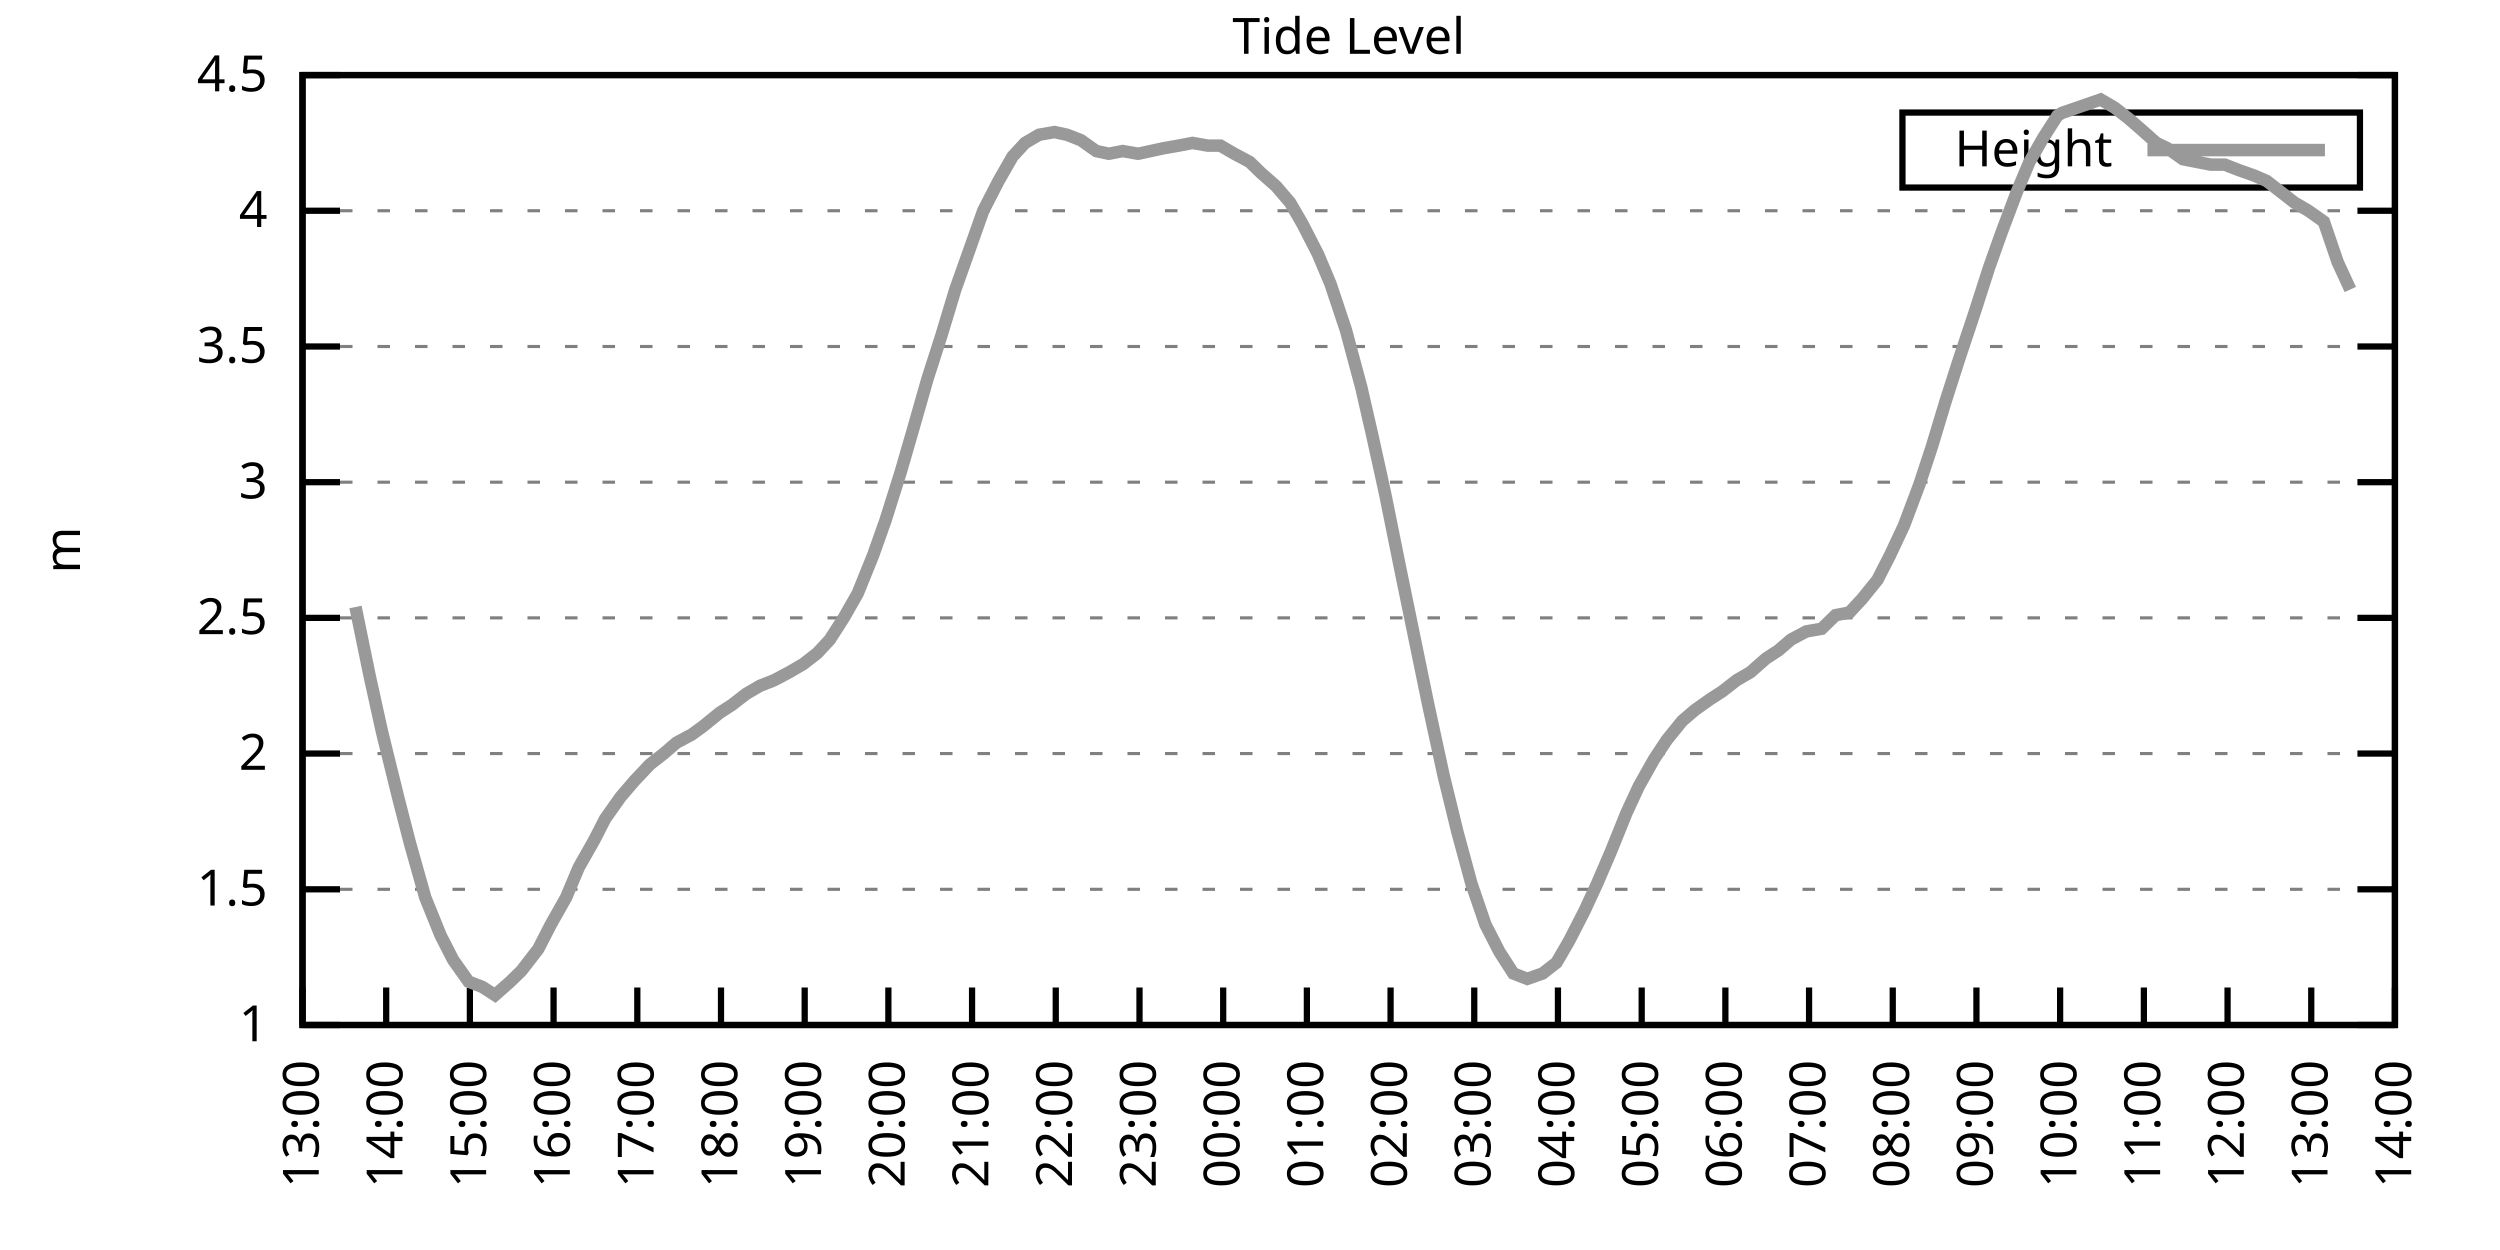
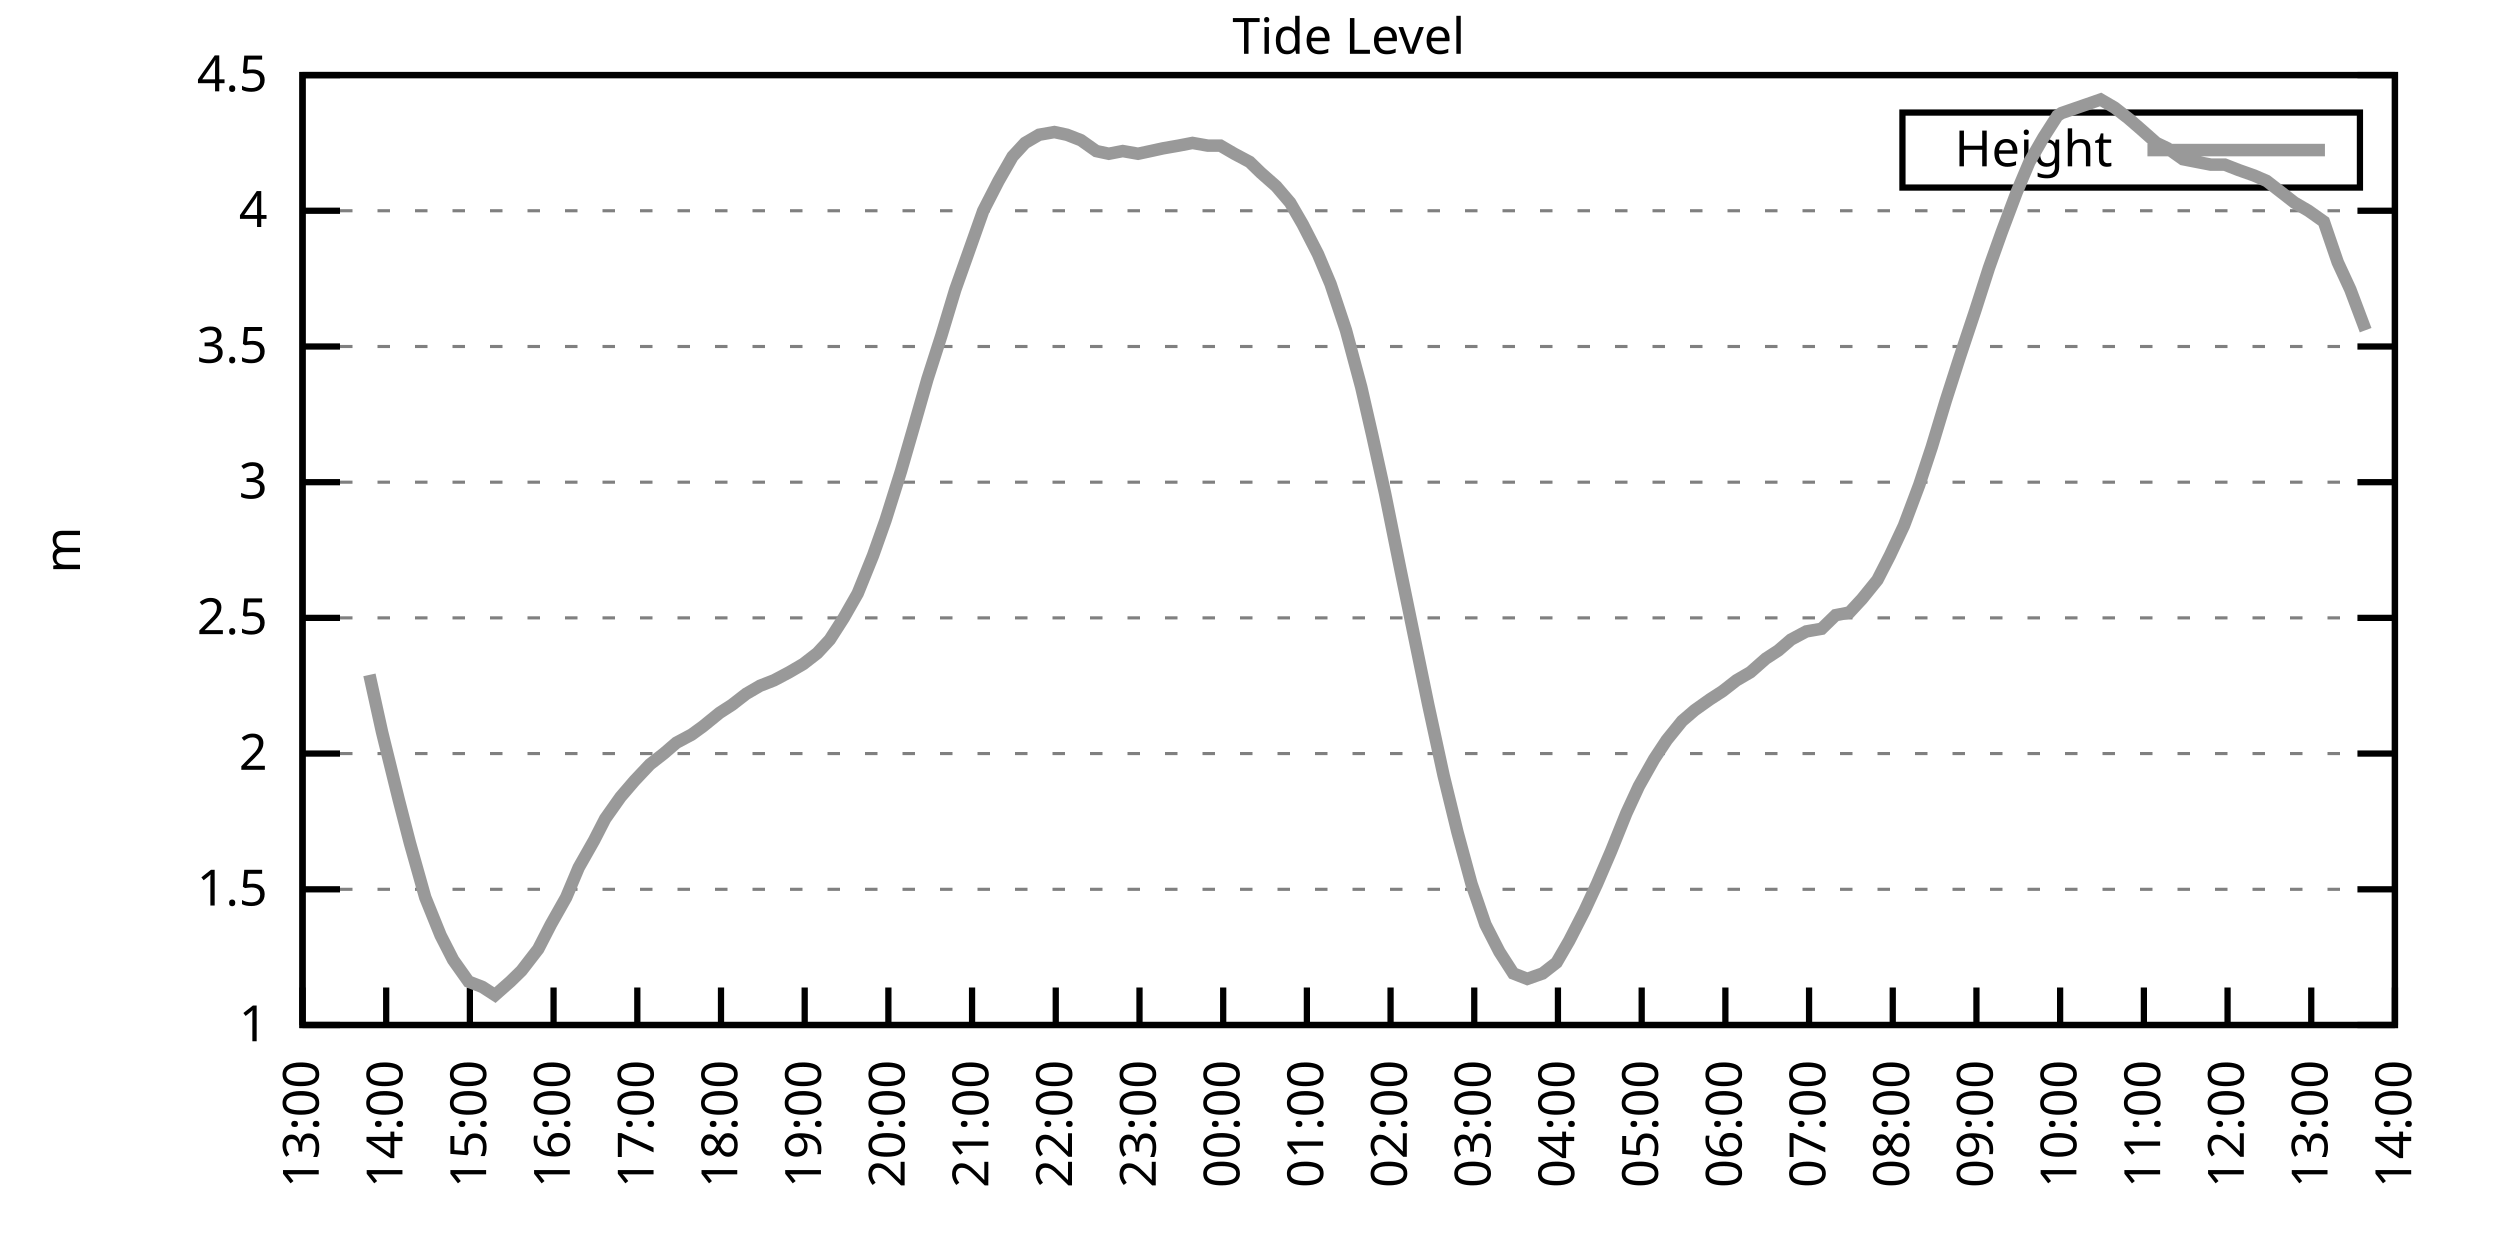
<svg xmlns="http://www.w3.org/2000/svg" xmlns:xlink="http://www.w3.org/1999/xlink" width="400" height="200" viewBox="0 0 400 200">
  <g id="gnuplot_canvas">
    <rect x="0" y="0" width="400" height="200" fill="none" />
    <defs>
      <circle id="gpDot" r="0.5" stroke-width="0.5" stroke="currentColor" />
      <path id="gpPt0" stroke-width="0.333" stroke="currentColor" d="M-1,0 h2 M0,-1 v2" />
      <path id="gpPt1" stroke-width="0.333" stroke="currentColor" d="M-1,-1 L1,1 M1,-1 L-1,1" />
      <path id="gpPt2" stroke-width="0.333" stroke="currentColor" d="M-1,0 L1,0 M0,-1 L0,1 M-1,-1 L1,1 M-1,1 L1,-1" />
      <rect id="gpPt3" stroke-width="0.333" stroke="currentColor" x="-1" y="-1" width="2" height="2" />
      <rect id="gpPt4" stroke-width="0.333" stroke="currentColor" fill="currentColor" x="-1" y="-1" width="2" height="2" />
      <circle id="gpPt5" stroke-width="0.333" stroke="currentColor" cx="0" cy="0" r="1" />
      <use xlink:href="#gpPt5" id="gpPt6" fill="currentColor" stroke="none" />
      <path id="gpPt7" stroke-width="0.333" stroke="currentColor" d="M0,-1.33 L-1.33,0.67 L1.33,0.67 z" />
      <use xlink:href="#gpPt7" id="gpPt8" fill="currentColor" stroke="none" />
      <use xlink:href="#gpPt7" id="gpPt9" stroke="currentColor" transform="rotate(180)" />
      <use xlink:href="#gpPt9" id="gpPt10" fill="currentColor" stroke="none" />
      <use xlink:href="#gpPt3" id="gpPt11" stroke="currentColor" transform="rotate(45)" />
      <use xlink:href="#gpPt11" id="gpPt12" fill="currentColor" stroke="none" />
      <path id="gpPt13" stroke-width="0.333" stroke="currentColor" d="M0,1.330 L1.265,0.411 L0.782,-1.067 L-0.782,-1.076 L-1.265,0.411 z" />
      <use xlink:href="#gpPt13" id="gpPt14" fill="currentColor" stroke="none" />
      <filter id="textbox" filterUnits="objectBoundingBox" x="0" y="0" height="1" width="1">
        <feFlood flood-color="white" flood-opacity="1" result="bgnd" />
        <feComposite in="SourceGraphic" in2="bgnd" operator="atop" />
      </filter>
      <filter id="greybox" filterUnits="objectBoundingBox" x="0" y="0" height="1" width="1">
        <feFlood flood-color="lightgrey" flood-opacity="1" result="grey" />
        <feComposite in="SourceGraphic" in2="grey" operator="atop" />
      </filter>
    </defs>
    <g fill="none" color="white" stroke="currentColor" stroke-width="1.00" stroke-linecap="butt" stroke-linejoin="miter">
</g>
    <g fill="none" color="black" stroke="currentColor" stroke-width="1.00" stroke-linecap="butt" stroke-linejoin="miter">
      <g stroke="none" shape-rendering="crispEdges">
        <polygon fill="rgb(255, 255, 255)" points="48.40,164.00 383.18,164.00 383.18,12.02 48.40,12.02 " />
      </g>
    </g>
    <g fill="none" color="black" stroke="currentColor" stroke-width="1.00" stroke-linecap="butt" stroke-linejoin="miter">
</g>
    <g fill="none" color="black" stroke="black" stroke-width="0.50" stroke-linecap="butt" stroke-linejoin="miter">
</g>
    <g fill="none" color="gray" stroke="currentColor" stroke-width="0.50" stroke-linecap="butt" stroke-linejoin="miter">
      <path stroke="gray" stroke-dasharray="2,4" class="gridline" d="M48.40,164.00 L383.19,164.00  " />
    </g>
    <g fill="none" color="gray" stroke="gray" stroke-width="1.00" stroke-linecap="butt" stroke-linejoin="miter">
</g>
    <g fill="none" color="black" stroke="currentColor" stroke-width="1.00" stroke-linecap="butt" stroke-linejoin="miter">
      <path stroke="black" d="M48.40,164.00 L54.40,164.00 M383.19,164.00 L377.19,164.00  " />
      <g transform="translate(42.80,166.60)" stroke="none" fill="black" font-family="Sans" font-size="8.00" text-anchor="end">
        <text>
          <tspan font-family="Sans"> 1</tspan>
        </text>
      </g>
    </g>
    <g fill="none" color="black" stroke="currentColor" stroke-width="1.00" stroke-linecap="butt" stroke-linejoin="miter">
</g>
    <g fill="none" color="black" stroke="black" stroke-width="0.50" stroke-linecap="butt" stroke-linejoin="miter">
</g>
    <g fill="none" color="gray" stroke="currentColor" stroke-width="0.50" stroke-linecap="butt" stroke-linejoin="miter">
      <path stroke="gray" stroke-dasharray="2,4" class="gridline" d="M48.40,142.29 L383.19,142.29  " />
    </g>
    <g fill="none" color="gray" stroke="gray" stroke-width="1.00" stroke-linecap="butt" stroke-linejoin="miter">
</g>
    <g fill="none" color="black" stroke="currentColor" stroke-width="1.00" stroke-linecap="butt" stroke-linejoin="miter">
      <path stroke="black" d="M48.40,142.29 L54.40,142.29 M383.19,142.29 L377.19,142.29  " />
      <g transform="translate(42.80,144.89)" stroke="none" fill="black" font-family="Sans" font-size="8.00" text-anchor="end">
        <text>
          <tspan font-family="Sans"> 1.5</tspan>
        </text>
      </g>
    </g>
    <g fill="none" color="black" stroke="currentColor" stroke-width="1.00" stroke-linecap="butt" stroke-linejoin="miter">
</g>
    <g fill="none" color="black" stroke="black" stroke-width="0.50" stroke-linecap="butt" stroke-linejoin="miter">
</g>
    <g fill="none" color="gray" stroke="currentColor" stroke-width="0.50" stroke-linecap="butt" stroke-linejoin="miter">
      <path stroke="gray" stroke-dasharray="2,4" class="gridline" d="M48.40,120.57 L383.19,120.57  " />
    </g>
    <g fill="none" color="gray" stroke="gray" stroke-width="1.00" stroke-linecap="butt" stroke-linejoin="miter">
</g>
    <g fill="none" color="black" stroke="currentColor" stroke-width="1.00" stroke-linecap="butt" stroke-linejoin="miter">
      <path stroke="black" d="M48.40,120.57 L54.40,120.57 M383.19,120.57 L377.19,120.57  " />
      <g transform="translate(42.80,123.17)" stroke="none" fill="black" font-family="Sans" font-size="8.00" text-anchor="end">
        <text>
          <tspan font-family="Sans"> 2</tspan>
        </text>
      </g>
    </g>
    <g fill="none" color="black" stroke="currentColor" stroke-width="1.00" stroke-linecap="butt" stroke-linejoin="miter">
</g>
    <g fill="none" color="black" stroke="black" stroke-width="0.50" stroke-linecap="butt" stroke-linejoin="miter">
</g>
    <g fill="none" color="gray" stroke="currentColor" stroke-width="0.50" stroke-linecap="butt" stroke-linejoin="miter">
      <path stroke="gray" stroke-dasharray="2,4" class="gridline" d="M48.40,98.86 L383.19,98.86  " />
    </g>
    <g fill="none" color="gray" stroke="gray" stroke-width="1.00" stroke-linecap="butt" stroke-linejoin="miter">
</g>
    <g fill="none" color="black" stroke="currentColor" stroke-width="1.00" stroke-linecap="butt" stroke-linejoin="miter">
      <path stroke="black" d="M48.40,98.86 L54.40,98.86 M383.19,98.86 L377.19,98.86  " />
      <g transform="translate(42.80,101.46)" stroke="none" fill="black" font-family="Sans" font-size="8.00" text-anchor="end">
        <text>
          <tspan font-family="Sans"> 2.5</tspan>
        </text>
      </g>
    </g>
    <g fill="none" color="black" stroke="currentColor" stroke-width="1.00" stroke-linecap="butt" stroke-linejoin="miter">
</g>
    <g fill="none" color="black" stroke="black" stroke-width="0.50" stroke-linecap="butt" stroke-linejoin="miter">
</g>
    <g fill="none" color="gray" stroke="currentColor" stroke-width="0.50" stroke-linecap="butt" stroke-linejoin="miter">
      <path stroke="gray" stroke-dasharray="2,4" class="gridline" d="M48.40,77.15 L383.19,77.15  " />
    </g>
    <g fill="none" color="gray" stroke="gray" stroke-width="1.00" stroke-linecap="butt" stroke-linejoin="miter">
</g>
    <g fill="none" color="black" stroke="currentColor" stroke-width="1.00" stroke-linecap="butt" stroke-linejoin="miter">
      <path stroke="black" d="M48.40,77.15 L54.40,77.15 M383.19,77.15 L377.19,77.15  " />
      <g transform="translate(42.80,79.75)" stroke="none" fill="black" font-family="Sans" font-size="8.00" text-anchor="end">
        <text>
          <tspan font-family="Sans"> 3</tspan>
        </text>
      </g>
    </g>
    <g fill="none" color="black" stroke="currentColor" stroke-width="1.00" stroke-linecap="butt" stroke-linejoin="miter">
</g>
    <g fill="none" color="black" stroke="black" stroke-width="0.50" stroke-linecap="butt" stroke-linejoin="miter">
</g>
    <g fill="none" color="gray" stroke="currentColor" stroke-width="0.50" stroke-linecap="butt" stroke-linejoin="miter">
      <path stroke="gray" stroke-dasharray="2,4" class="gridline" d="M48.40,55.44 L383.19,55.44  " />
    </g>
    <g fill="none" color="gray" stroke="gray" stroke-width="1.00" stroke-linecap="butt" stroke-linejoin="miter">
</g>
    <g fill="none" color="black" stroke="currentColor" stroke-width="1.00" stroke-linecap="butt" stroke-linejoin="miter">
      <path stroke="black" d="M48.40,55.44 L54.40,55.44 M383.19,55.44 L377.19,55.44  " />
      <g transform="translate(42.80,58.04)" stroke="none" fill="black" font-family="Sans" font-size="8.00" text-anchor="end">
        <text>
          <tspan font-family="Sans"> 3.5</tspan>
        </text>
      </g>
    </g>
    <g fill="none" color="black" stroke="currentColor" stroke-width="1.00" stroke-linecap="butt" stroke-linejoin="miter">
</g>
    <g fill="none" color="black" stroke="black" stroke-width="0.50" stroke-linecap="butt" stroke-linejoin="miter">
</g>
    <g fill="none" color="gray" stroke="currentColor" stroke-width="0.50" stroke-linecap="butt" stroke-linejoin="miter">
      <path stroke="gray" stroke-dasharray="2,4" class="gridline" d="M48.40,33.72 L383.19,33.72  " />
    </g>
    <g fill="none" color="gray" stroke="gray" stroke-width="1.00" stroke-linecap="butt" stroke-linejoin="miter">
</g>
    <g fill="none" color="black" stroke="currentColor" stroke-width="1.00" stroke-linecap="butt" stroke-linejoin="miter">
      <path stroke="black" d="M48.40,33.72 L54.40,33.72 M383.19,33.72 L377.19,33.72  " />
      <g transform="translate(42.80,36.32)" stroke="none" fill="black" font-family="Sans" font-size="8.00" text-anchor="end">
        <text>
          <tspan font-family="Sans"> 4</tspan>
        </text>
      </g>
    </g>
    <g fill="none" color="black" stroke="currentColor" stroke-width="1.00" stroke-linecap="butt" stroke-linejoin="miter">
</g>
    <g fill="none" color="black" stroke="black" stroke-width="0.50" stroke-linecap="butt" stroke-linejoin="miter">
</g>
    <g fill="none" color="gray" stroke="currentColor" stroke-width="0.50" stroke-linecap="butt" stroke-linejoin="miter">
      <path stroke="gray" stroke-dasharray="2,4" class="gridline" d="M48.40,12.01 L383.19,12.01  " />
    </g>
    <g fill="none" color="gray" stroke="gray" stroke-width="1.00" stroke-linecap="butt" stroke-linejoin="miter">
</g>
    <g fill="none" color="black" stroke="currentColor" stroke-width="1.00" stroke-linecap="butt" stroke-linejoin="miter">
      <path stroke="black" d="M48.40,12.01 L54.40,12.01 M383.19,12.01 L377.19,12.01  " />
      <g transform="translate(42.80,14.61)" stroke="none" fill="black" font-family="Sans" font-size="8.00" text-anchor="end">
        <text>
          <tspan font-family="Sans"> 4.5</tspan>
        </text>
      </g>
    </g>
    <g fill="none" color="black" stroke="currentColor" stroke-width="1.00" stroke-linecap="butt" stroke-linejoin="miter">
      <path stroke="black" d="M48.40,164.00 L48.40,158.00  " />
      <g transform="translate(51.00,169.60) rotate(270.00)" stroke="none" fill="black" font-family="Sans" font-size="8.00" text-anchor="end">
        <text>
          <tspan font-family="Sans">13:00</tspan>
        </text>
      </g>
    </g>
    <g fill="none" color="black" stroke="currentColor" stroke-width="1.00" stroke-linecap="butt" stroke-linejoin="miter">
      <path stroke="black" d="M61.79,164.00 L61.79,158.00  " />
      <g transform="translate(64.39,169.60) rotate(270.00)" stroke="none" fill="black" font-family="Sans" font-size="8.00" text-anchor="end">
        <text>
          <tspan font-family="Sans">14:00</tspan>
        </text>
      </g>
    </g>
    <g fill="none" color="black" stroke="currentColor" stroke-width="1.00" stroke-linecap="butt" stroke-linejoin="miter">
      <path stroke="black" d="M75.18,164.00 L75.18,158.00  " />
      <g transform="translate(77.78,169.60) rotate(270.00)" stroke="none" fill="black" font-family="Sans" font-size="8.00" text-anchor="end">
        <text>
          <tspan font-family="Sans">15:00</tspan>
        </text>
      </g>
    </g>
    <g fill="none" color="black" stroke="currentColor" stroke-width="1.00" stroke-linecap="butt" stroke-linejoin="miter">
      <path stroke="black" d="M88.57,164.00 L88.57,158.00  " />
      <g transform="translate(91.17,169.60) rotate(270.00)" stroke="none" fill="black" font-family="Sans" font-size="8.00" text-anchor="end">
        <text>
          <tspan font-family="Sans">16:00</tspan>
        </text>
      </g>
    </g>
    <g fill="none" color="black" stroke="currentColor" stroke-width="1.00" stroke-linecap="butt" stroke-linejoin="miter">
      <path stroke="black" d="M101.97,164.00 L101.97,158.00  " />
      <g transform="translate(104.57,169.60) rotate(270.00)" stroke="none" fill="black" font-family="Sans" font-size="8.00" text-anchor="end">
        <text>
          <tspan font-family="Sans">17:00</tspan>
        </text>
      </g>
    </g>
    <g fill="none" color="black" stroke="currentColor" stroke-width="1.00" stroke-linecap="butt" stroke-linejoin="miter">
      <path stroke="black" d="M115.36,164.00 L115.36,158.00  " />
      <g transform="translate(117.96,169.60) rotate(270.00)" stroke="none" fill="black" font-family="Sans" font-size="8.00" text-anchor="end">
        <text>
          <tspan font-family="Sans">18:00</tspan>
        </text>
      </g>
    </g>
    <g fill="none" color="black" stroke="currentColor" stroke-width="1.00" stroke-linecap="butt" stroke-linejoin="miter">
      <path stroke="black" d="M128.75,164.00 L128.75,158.00  " />
      <g transform="translate(131.35,169.60) rotate(270.00)" stroke="none" fill="black" font-family="Sans" font-size="8.00" text-anchor="end">
        <text>
          <tspan font-family="Sans">19:00</tspan>
        </text>
      </g>
    </g>
    <g fill="none" color="black" stroke="currentColor" stroke-width="1.00" stroke-linecap="butt" stroke-linejoin="miter">
      <path stroke="black" d="M142.14,164.00 L142.14,158.00  " />
      <g transform="translate(144.74,169.60) rotate(270.00)" stroke="none" fill="black" font-family="Sans" font-size="8.00" text-anchor="end">
        <text>
          <tspan font-family="Sans">20:00</tspan>
        </text>
      </g>
    </g>
    <g fill="none" color="black" stroke="currentColor" stroke-width="1.00" stroke-linecap="butt" stroke-linejoin="miter">
      <path stroke="black" d="M155.53,164.00 L155.53,158.00  " />
      <g transform="translate(158.13,169.60) rotate(270.00)" stroke="none" fill="black" font-family="Sans" font-size="8.00" text-anchor="end">
        <text>
          <tspan font-family="Sans">21:00</tspan>
        </text>
      </g>
    </g>
    <g fill="none" color="black" stroke="currentColor" stroke-width="1.00" stroke-linecap="butt" stroke-linejoin="miter">
      <path stroke="black" d="M168.92,164.00 L168.92,158.00  " />
      <g transform="translate(171.52,169.60) rotate(270.00)" stroke="none" fill="black" font-family="Sans" font-size="8.00" text-anchor="end">
        <text>
          <tspan font-family="Sans">22:00</tspan>
        </text>
      </g>
    </g>
    <g fill="none" color="black" stroke="currentColor" stroke-width="1.00" stroke-linecap="butt" stroke-linejoin="miter">
      <path stroke="black" d="M182.32,164.00 L182.32,158.00  " />
      <g transform="translate(184.92,169.60) rotate(270.00)" stroke="none" fill="black" font-family="Sans" font-size="8.00" text-anchor="end">
        <text>
          <tspan font-family="Sans">23:00</tspan>
        </text>
      </g>
    </g>
    <g fill="none" color="black" stroke="currentColor" stroke-width="1.00" stroke-linecap="butt" stroke-linejoin="miter">
      <path stroke="black" d="M195.71,164.00 L195.71,158.00  " />
      <g transform="translate(198.31,169.60) rotate(270.00)" stroke="none" fill="black" font-family="Sans" font-size="8.00" text-anchor="end">
        <text>
          <tspan font-family="Sans">00:00</tspan>
        </text>
      </g>
    </g>
    <g fill="none" color="black" stroke="currentColor" stroke-width="1.00" stroke-linecap="butt" stroke-linejoin="miter">
      <path stroke="black" d="M209.10,164.00 L209.10,158.00  " />
      <g transform="translate(211.70,169.60) rotate(270.00)" stroke="none" fill="black" font-family="Sans" font-size="8.00" text-anchor="end">
        <text>
          <tspan font-family="Sans">01:00</tspan>
        </text>
      </g>
    </g>
    <g fill="none" color="black" stroke="currentColor" stroke-width="1.00" stroke-linecap="butt" stroke-linejoin="miter">
      <path stroke="black" d="M222.49,164.00 L222.49,158.00  " />
      <g transform="translate(225.09,169.60) rotate(270.00)" stroke="none" fill="black" font-family="Sans" font-size="8.00" text-anchor="end">
        <text>
          <tspan font-family="Sans">02:00</tspan>
        </text>
      </g>
    </g>
    <g fill="none" color="black" stroke="currentColor" stroke-width="1.00" stroke-linecap="butt" stroke-linejoin="miter">
      <path stroke="black" d="M235.88,164.00 L235.88,158.00  " />
      <g transform="translate(238.48,169.60) rotate(270.00)" stroke="none" fill="black" font-family="Sans" font-size="8.00" text-anchor="end">
        <text>
          <tspan font-family="Sans">03:00</tspan>
        </text>
      </g>
    </g>
    <g fill="none" color="black" stroke="currentColor" stroke-width="1.00" stroke-linecap="butt" stroke-linejoin="miter">
      <path stroke="black" d="M249.27,164.00 L249.27,158.00  " />
      <g transform="translate(251.87,169.60) rotate(270.00)" stroke="none" fill="black" font-family="Sans" font-size="8.00" text-anchor="end">
        <text>
          <tspan font-family="Sans">04:00</tspan>
        </text>
      </g>
    </g>
    <g fill="none" color="black" stroke="currentColor" stroke-width="1.00" stroke-linecap="butt" stroke-linejoin="miter">
      <path stroke="black" d="M262.67,164.00 L262.67,158.00  " />
      <g transform="translate(265.27,169.60) rotate(270.00)" stroke="none" fill="black" font-family="Sans" font-size="8.00" text-anchor="end">
        <text>
          <tspan font-family="Sans">05:00</tspan>
        </text>
      </g>
    </g>
    <g fill="none" color="black" stroke="currentColor" stroke-width="1.00" stroke-linecap="butt" stroke-linejoin="miter">
      <path stroke="black" d="M276.06,164.00 L276.06,158.00  " />
      <g transform="translate(278.66,169.60) rotate(270.00)" stroke="none" fill="black" font-family="Sans" font-size="8.00" text-anchor="end">
        <text>
          <tspan font-family="Sans">06:00</tspan>
        </text>
      </g>
    </g>
    <g fill="none" color="black" stroke="currentColor" stroke-width="1.00" stroke-linecap="butt" stroke-linejoin="miter">
      <path stroke="black" d="M289.45,164.00 L289.45,158.00  " />
      <g transform="translate(292.05,169.60) rotate(270.00)" stroke="none" fill="black" font-family="Sans" font-size="8.00" text-anchor="end">
        <text>
          <tspan font-family="Sans">07:00</tspan>
        </text>
      </g>
    </g>
    <g fill="none" color="black" stroke="currentColor" stroke-width="1.00" stroke-linecap="butt" stroke-linejoin="miter">
      <path stroke="black" d="M302.84,164.00 L302.84,158.00  " />
      <g transform="translate(305.44,169.60) rotate(270.00)" stroke="none" fill="black" font-family="Sans" font-size="8.00" text-anchor="end">
        <text>
          <tspan font-family="Sans">08:00</tspan>
        </text>
      </g>
    </g>
    <g fill="none" color="black" stroke="currentColor" stroke-width="1.00" stroke-linecap="butt" stroke-linejoin="miter">
      <path stroke="black" d="M316.23,164.00 L316.23,158.00  " />
      <g transform="translate(318.83,169.60) rotate(270.00)" stroke="none" fill="black" font-family="Sans" font-size="8.00" text-anchor="end">
        <text>
          <tspan font-family="Sans">09:00</tspan>
        </text>
      </g>
    </g>
    <g fill="none" color="black" stroke="currentColor" stroke-width="1.00" stroke-linecap="butt" stroke-linejoin="miter">
      <path stroke="black" d="M329.62,164.00 L329.62,158.00  " />
      <g transform="translate(332.22,169.60) rotate(270.00)" stroke="none" fill="black" font-family="Sans" font-size="8.00" text-anchor="end">
        <text>
          <tspan font-family="Sans">10:00</tspan>
        </text>
      </g>
    </g>
    <g fill="none" color="black" stroke="currentColor" stroke-width="1.00" stroke-linecap="butt" stroke-linejoin="miter">
      <path stroke="black" d="M343.02,164.00 L343.02,158.00  " />
      <g transform="translate(345.62,169.60) rotate(270.00)" stroke="none" fill="black" font-family="Sans" font-size="8.00" text-anchor="end">
        <text>
          <tspan font-family="Sans">11:00</tspan>
        </text>
      </g>
    </g>
    <g fill="none" color="black" stroke="currentColor" stroke-width="1.00" stroke-linecap="butt" stroke-linejoin="miter">
      <path stroke="black" d="M356.41,164.00 L356.41,158.00  " />
      <g transform="translate(359.01,169.60) rotate(270.00)" stroke="none" fill="black" font-family="Sans" font-size="8.00" text-anchor="end">
        <text>
          <tspan font-family="Sans">12:00</tspan>
        </text>
      </g>
    </g>
    <g fill="none" color="black" stroke="currentColor" stroke-width="1.00" stroke-linecap="butt" stroke-linejoin="miter">
      <path stroke="black" d="M369.80,164.00 L369.80,158.00  " />
      <g transform="translate(372.40,169.60) rotate(270.00)" stroke="none" fill="black" font-family="Sans" font-size="8.00" text-anchor="end">
        <text>
          <tspan font-family="Sans">13:00</tspan>
        </text>
      </g>
    </g>
    <g fill="none" color="black" stroke="currentColor" stroke-width="1.00" stroke-linecap="butt" stroke-linejoin="miter">
      <path stroke="black" d="M383.19,164.00 L383.19,158.00  " />
      <g transform="translate(385.79,169.60) rotate(270.00)" stroke="none" fill="black" font-family="Sans" font-size="8.00" text-anchor="end">
        <text>
          <tspan font-family="Sans">14:00</tspan>
        </text>
      </g>
    </g>
    <g fill="none" color="black" stroke="currentColor" stroke-width="1.00" stroke-linecap="butt" stroke-linejoin="miter">
</g>
    <g fill="none" color="black" stroke="currentColor" stroke-width="1.00" stroke-linecap="butt" stroke-linejoin="miter">
      <path stroke="black" d="M48.40,12.01 L48.40,164.00 L383.19,164.00 L383.19,12.01 L48.40,12.01 Z  " />
    </g>
    <g fill="none" color="black" stroke="currentColor" stroke-width="1.00" stroke-linecap="butt" stroke-linejoin="miter">
</g>
    <g fill="none" color="black" stroke="currentColor" stroke-width="1.00" stroke-linecap="butt" stroke-linejoin="miter">
      <path stroke="black" d="M304.39,30.01 L304.39,18.01 L377.59,18.01 L377.59,30.01 L304.39,30.01 Z  " />
    </g>
    <g id="Tide_level_plot_1">
      <g fill="none" color="white" stroke="black" stroke-width="2.00" stroke-linecap="butt" stroke-linejoin="miter">
</g>
      <g fill="none" color="black" stroke="currentColor" stroke-width="2.00" stroke-linecap="butt" stroke-linejoin="miter">
        <g transform="translate(337.99,26.61)" stroke="none" fill="black" font-family="Sans" font-size="8.00" text-anchor="end">
          <text>
            <tspan font-family="Sans">Height</tspan>
          </text>
        </g>
      </g>
      <g fill="none" color="black" stroke="currentColor" stroke-width="2.00" stroke-linecap="butt" stroke-linejoin="miter">
-         <path stroke="rgb(153, 153, 153)" d="M343.59,24.01 L371.99,24.01 M56.88,97.12 L59.11,107.98 L61.12,117.10 L63.80,127.96 L65.59,134.90 L68.04,143.59   L70.50,149.67 L72.50,153.58 L74.96,157.05 L77.19,157.92 L79.20,159.22 L81.66,157.05 L83.44,155.31 L86.12,151.84   L88.13,147.93 L90.58,143.59 L92.59,138.81 L95.05,134.47 L96.83,131.00 L99.29,127.52 L101.52,124.92 L103.98,122.31   L106.21,120.57 L108.22,118.84 L110.67,117.53 L112.46,116.23 L115.13,114.06 L117.14,112.76 L119.38,111.02 L121.61,109.72   L123.84,108.85 L126.29,107.55 L128.53,106.24 L130.76,104.51 L132.77,102.34 L135.00,98.86 L137.23,94.95 L139.69,88.87   L141.69,83.23 L144.15,75.41 L146.16,68.46 L148.39,60.65 L150.62,53.70 L152.85,46.32 L154.86,40.67 L157.32,33.72   L159.77,28.95 L162.01,25.04 L164.01,22.87 L166.25,21.56 L168.70,21.13 L170.71,21.56 L172.94,22.43 L175.40,24.17   L177.41,24.60 L179.64,24.17 L182.09,24.60 L184.10,24.17 L186.11,23.73 L188.57,23.30 L190.80,22.87 L193.25,23.30   L195.26,23.30 L197.49,24.60 L199.95,25.91 L201.73,27.64 L204.19,29.81 L206.42,32.42 L208.43,35.89 L210.88,40.67   L212.89,45.45 L215.35,52.83 L217.80,61.95 L219.59,69.77 L221.60,78.89 L224.05,91.04 L226.73,104.07 L228.52,112.76   L230.97,124.05 L233.20,133.17 L235.44,141.42 L237.67,147.93 L239.90,152.28 L242.13,155.75 L244.36,156.62 L246.82,155.75   L249.05,154.01 L251.06,150.54 L253.51,145.76 L255.52,141.42 L257.76,136.21 L260.21,130.13 L262.22,125.79 L264.67,121.44   L266.68,118.40 L269.14,115.36 L271.15,113.63 L273.60,111.89 L275.61,110.59 L277.84,108.85 L280.07,107.55 L282.53,105.38   L284.54,104.07 L286.55,102.34 L289.00,101.03 L291.46,100.60 L293.69,98.43 L295.92,97.99 L297.93,95.82 L300.39,92.78   L302.39,88.87 L304.63,84.10 L307.08,77.58 L309.09,71.50 L311.32,64.12 L313.55,57.17 L316.01,49.79 L318.24,42.84   L320.25,37.20 L322.70,30.68 L324.71,25.91 L326.95,22.00 L329.18,18.52 L329.85,18.09 L336.10,15.92 L338.33,17.22   L340.56,18.96 L342.57,20.70 L345.02,22.87 L346.81,23.73 L349.26,25.47 L351.50,25.91 L353.73,26.34 L355.96,26.34   L358.19,27.21 L360.65,28.08 L362.66,28.95 L364.89,30.68 L367.12,32.42 L369.35,33.72 L371.81,35.46 L374.04,41.97   L376.05,46.32  " />
+         <path stroke="rgb(153, 153, 153)" d="M343.59,24.01 L371.99,24.01 M59.11,107.98 L61.12,117.10 L63.80,127.96 L65.59,134.90 L68.04,143.59 L70.50,149.67   L72.50,153.58 L74.96,157.05 L77.19,157.92 L79.20,159.22 L81.66,157.05 L83.44,155.31 L86.12,151.84 L88.13,147.93   L90.58,143.59 L92.59,138.81 L95.05,134.47 L96.83,131.00 L99.29,127.52 L101.52,124.92 L103.98,122.31 L106.21,120.57   L108.22,118.84 L110.67,117.53 L112.46,116.23 L115.13,114.06 L117.14,112.76 L119.38,111.02 L121.61,109.72 L123.84,108.85   L126.29,107.55 L128.53,106.24 L130.76,104.51 L132.77,102.34 L135.00,98.86 L137.23,94.95 L139.69,88.87 L141.69,83.23   L144.15,75.41 L146.16,68.46 L148.39,60.65 L150.62,53.70 L152.85,46.32 L154.86,40.67 L157.32,33.72 L159.77,28.95   L162.01,25.04 L164.01,22.87 L166.25,21.56 L168.70,21.13 L170.71,21.56 L172.94,22.43 L175.40,24.17 L177.41,24.60   L179.64,24.17 L182.09,24.60 L184.10,24.17 L186.11,23.73 L188.57,23.30 L190.80,22.87 L193.25,23.30 L195.26,23.30   L197.49,24.60 L199.95,25.91 L201.73,27.64 L204.19,29.81 L206.42,32.42 L208.43,35.89 L210.88,40.67 L212.89,45.45   L215.35,52.83 L217.80,61.95 L219.59,69.77 L221.60,78.89 L224.05,91.04 L226.73,104.07 L228.52,112.76 L230.97,124.05   L233.20,133.17 L235.44,141.42 L237.67,147.93 L239.90,152.28 L242.13,155.75 L244.36,156.62 L246.82,155.75 L249.05,154.01   L251.06,150.54 L253.51,145.76 L255.52,141.42 L257.76,136.21 L260.21,130.13 L262.22,125.79 L264.67,121.44 L266.68,118.40   L269.14,115.36 L271.15,113.63 L273.60,111.89 L275.61,110.59 L277.84,108.85 L280.07,107.55 L282.53,105.38 L284.54,104.07   L286.55,102.34 L289.00,101.03 L291.46,100.60 L293.69,98.43 L295.92,97.99 L297.93,95.82 L300.39,92.78 L302.39,88.87   L304.63,84.10 L307.08,77.58 L309.09,71.50 L311.32,64.12 L313.55,57.17 L316.01,49.79 L318.24,42.84 L320.25,37.20   L322.70,30.68 L324.71,25.91 L326.95,22.00 L329.18,18.52 L329.85,18.09 L336.10,15.92 L338.33,17.22 L340.56,18.96   L342.57,20.70 L345.02,22.87 L346.81,23.73 L349.26,25.47 L351.50,25.91 L353.73,26.34 L355.96,26.34 L358.19,27.21   L360.65,28.08 L362.66,28.95 L364.89,30.68 L367.12,32.42 L369.35,33.72 L371.81,35.46 L374.04,41.97 L376.05,46.32   L378.50,52.83  " />
      </g>
    </g>
    <g fill="none" color="black" stroke="currentColor" stroke-width="2.00" stroke-linecap="butt" stroke-linejoin="miter">
</g>
    <g fill="none" color="black" stroke="black" stroke-width="1.00" stroke-linecap="butt" stroke-linejoin="miter">
</g>
    <g fill="none" color="black" stroke="currentColor" stroke-width="1.00" stroke-linecap="butt" stroke-linejoin="miter">
      <path stroke="black" d="M48.40,12.01 L48.40,164.00 L383.19,164.00 L383.19,12.01 L48.40,12.01 Z  " />
      <g transform="translate(12.80,88.01) rotate(270.00)" stroke="none" fill="black" font-family="Sans" font-size="8.00" text-anchor="middle">
        <text>
          <tspan font-family="Sans">m</tspan>
        </text>
      </g>
    </g>
    <g fill="none" color="black" stroke="currentColor" stroke-width="1.00" stroke-linecap="butt" stroke-linejoin="miter">
</g>
    <g fill="none" color="black" stroke="currentColor" stroke-width="1.00" stroke-linecap="butt" stroke-linejoin="miter">
      <g transform="translate(215.79,8.61)" stroke="none" fill="black" font-family="Sans" font-size="8.00" text-anchor="middle">
        <text>
          <tspan font-family="Sans">Tide Level</tspan>
        </text>
      </g>
    </g>
    <g fill="none" color="black" stroke="currentColor" stroke-width="1.00" stroke-linecap="butt" stroke-linejoin="miter">
</g>
  </g>
</svg>
